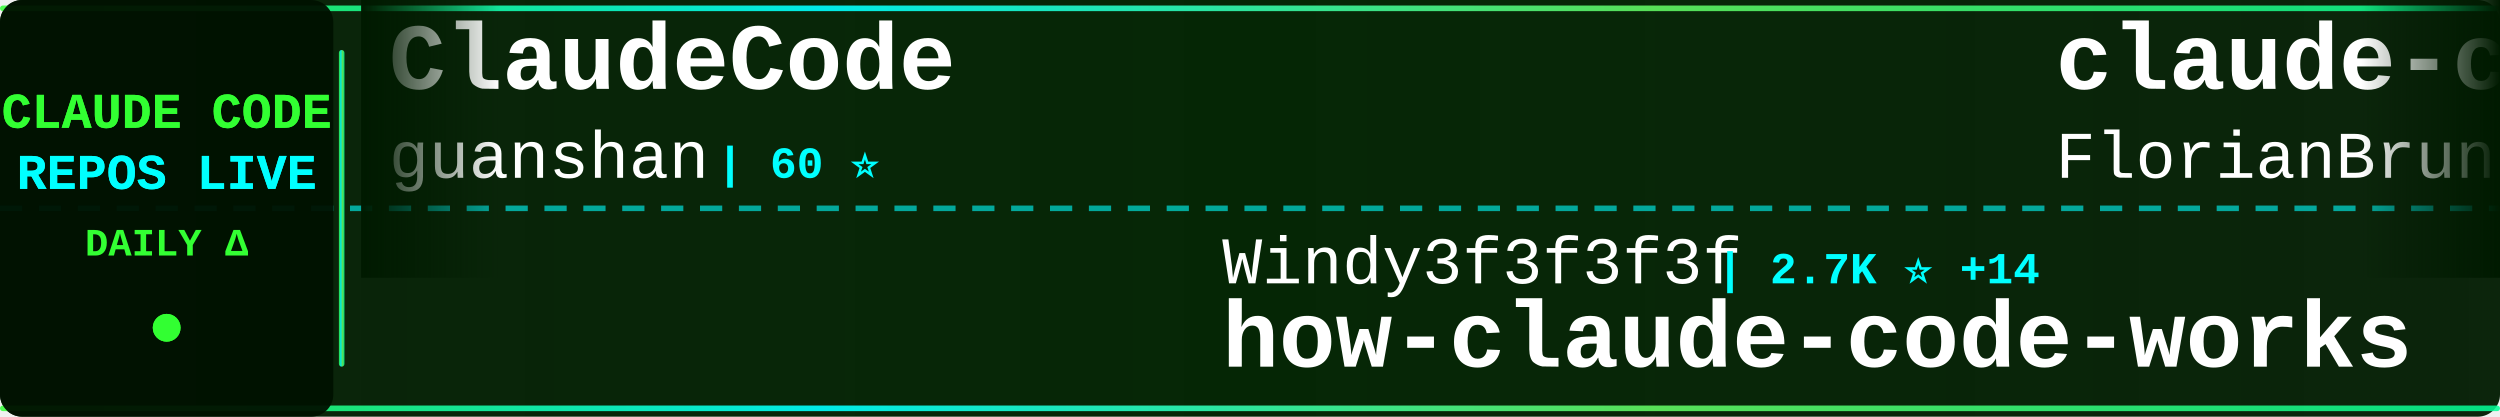
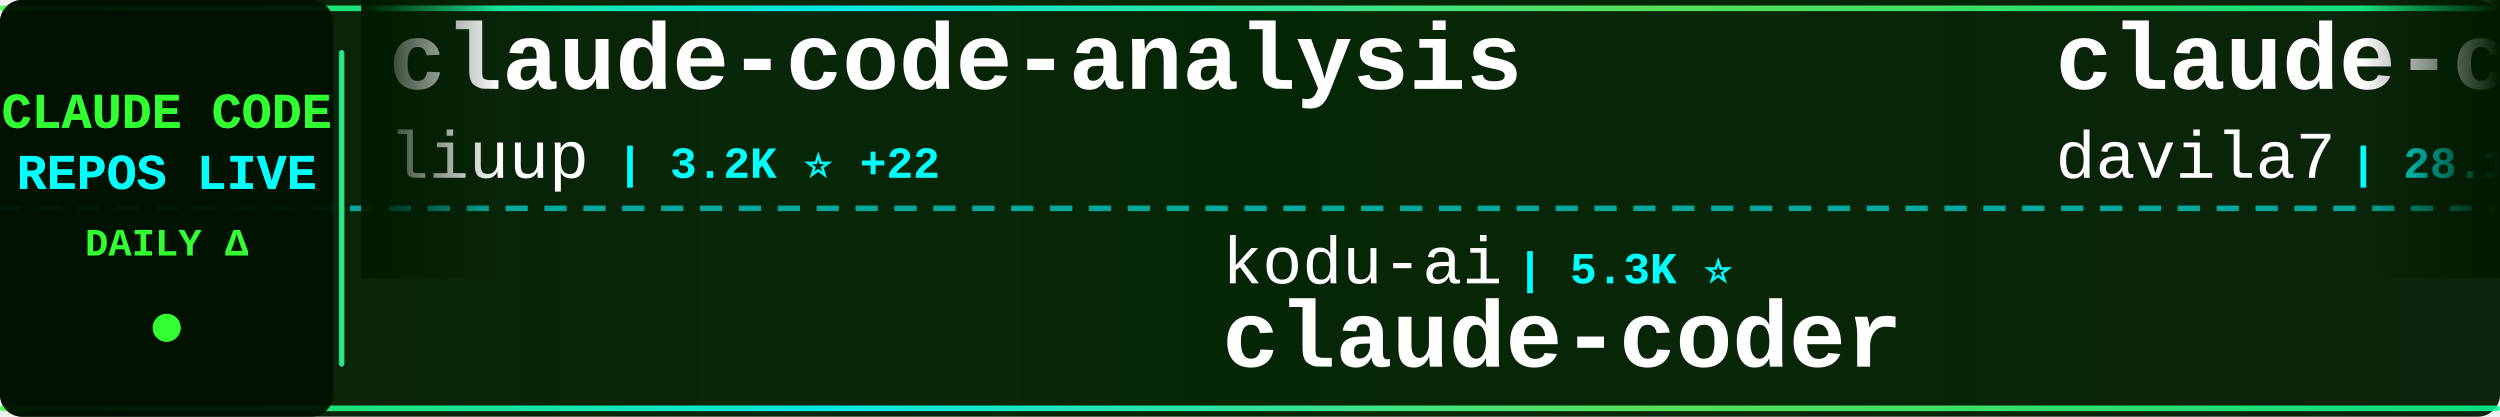
<svg xmlns="http://www.w3.org/2000/svg" width="900" height="150">
  <defs>
    <linearGradient id="tickerBg" x1="0%" y1="0%" x2="100%" y2="0%">
      <stop offset="0%" style="stop-color:#001a00;stop-opacity:0.95" />
      <stop offset="50%" style="stop-color:#002200;stop-opacity:0.98" />
      <stop offset="100%" style="stop-color:#001a00;stop-opacity:0.95" />
    </linearGradient>
    <linearGradient id="borderGrad" x1="0%" y1="0%" x2="100%" y2="0%">
      <stop offset="0%" style="stop-color:#33ff33;stop-opacity:0.85">
        <animate attributeName="stop-opacity" values="0.85;1;0.85" dur="2s" repeatCount="indefinite" />
      </stop>
      <stop offset="33%" style="stop-color:#00ffff;stop-opacity:0.9">
        <animate attributeName="stop-opacity" values="0.9;1;0.9" dur="2.2s" repeatCount="indefinite" />
      </stop>
      <stop offset="66%" style="stop-color:#66ff66;stop-opacity:0.85">
        <animate attributeName="stop-opacity" values="0.85;1;0.85" dur="1.8s" repeatCount="indefinite" />
      </stop>
      <stop offset="100%" style="stop-color:#00ff99;stop-opacity:0.85">
        <animate attributeName="stop-opacity" values="0.85;1;0.85" dur="2s" repeatCount="indefinite" />
      </stop>
    </linearGradient>
    <filter id="textGlow">
      <feGaussianBlur stdDeviation="0.1" result="coloredBlur" />
      <feMerge>
        <feMergeNode in="coloredBlur" />
        <feMergeNode in="SourceGraphic" />
      </feMerge>
    </filter>
    <filter id="metricGlow">
      <feGaussianBlur stdDeviation="0.2" result="coloredBlur" />
      <feMerge>
        <feMergeNode in="coloredBlur" />
        <feMergeNode in="SourceGraphic" />
      </feMerge>
    </filter>
    <linearGradient id="leftFade" x1="0%" y1="0%" x2="100%" y2="0%">
      <stop offset="0%" style="stop-color:#001a00;stop-opacity:1" />
      <stop offset="100%" style="stop-color:#001a00;stop-opacity:0" />
    </linearGradient>
    <linearGradient id="rightFade" x1="0%" y1="0%" x2="100%" y2="0%">
      <stop offset="0%" style="stop-color:#001a00;stop-opacity:0" />
      <stop offset="100%" style="stop-color:#001a00;stop-opacity:1" />
    </linearGradient>
  </defs>
  <rect width="900" height="150" fill="url(#tickerBg)" rx="8" />
  <rect x="0" y="2" width="900" height="2" fill="url(#borderGrad)" rx="1" />
  <rect x="0" y="146" width="900" height="2" fill="url(#borderGrad)" rx="1" />
  <line x1="0" y1="75" x2="900" y2="75" stroke="#00ffff" stroke-width="2" stroke-dasharray="8 6" opacity="0.6" />
  <rect x="0" y="0" width="120" height="150" fill="#001100" opacity="0.95" rx="8" />
  <text x="60" y="46" font-family="'Courier New', monospace" font-size="18" font-weight="bold" fill="#33ff33" text-anchor="middle" filter="url(#textGlow)">
    CLAUDE CODE
  </text>
  <text x="60" y="68" font-family="'Courier New', monospace" font-size="18" font-weight="bold" fill="#00ffff" text-anchor="middle" filter="url(#textGlow)">
    REPOS LIVE
  </text>
  <text x="60" y="92" font-family="'Courier New', monospace" font-size="14" font-weight="bold" fill="#33ff33" text-anchor="middle">
    DAILY Δ
  </text>
  <circle cx="60" cy="118" r="5" fill="#33ff33" filter="url(#metricGlow)">
    <animate attributeName="r" values="4;6;4" dur="1.5s" repeatCount="indefinite" />
    <animate attributeName="opacity" values="0.6;1;0.6" dur="1.5s" repeatCount="indefinite" />
  </circle>
  <rect x="122" y="18" width="2" height="114" fill="url(#borderGrad)" rx="1" />
  <clipPath id="tickerClip">
    <rect x="130" y="0" width="770" height="150" />
  </clipPath>
  <g clip-path="url(#tickerClip)">
    <g id="tickerItems">
      <animateTransform attributeName="transform" attributeType="XML" type="translate" from="0 0" to="-3000 0" dur="54s" repeatCount="indefinite" />
      <g transform="translate(0, 0)">
-         <text x="140" y="32" font-family="'Courier New', monospace" font-size="34" font-weight="bold" fill="#ffffff">ClaudeCode</text>
-         <text x="140" y="64" font-family="'Courier New', monospace" font-size="24" font-weight="normal" fill="#ffffff" opacity="1.0">guanshan</text>
-         <text x="258" y="64" font-family="'Courier New', monospace" font-size="16" font-weight="bold" fill="#00ffff"> | 60 ⭐</text>
+         <text x="140" y="32" font-family="'Courier New', monospace" font-size="34" font-weight="bold" fill="#ffffff">claude-code-analysis</text>
+         <text x="140" y="64" font-family="'Courier New', monospace" font-size="24" font-weight="normal" fill="#ffffff" opacity="1.0">liuup</text>
+         <text x="222" y="64" font-family="'Courier New', monospace" font-size="16" font-weight="bold" fill="#00ffff"> | 3.2K ⭐ +22</text>
      </g>
      <g transform="translate(300, 0)">
-         <text x="140" y="102" font-family="'Courier New', monospace" font-size="24" font-weight="normal" fill="#ffffff" opacity="1.0">Windy3f3f3f3f</text>
-         <text x="318" y="102" font-family="'Courier New', monospace" font-size="16" font-weight="bold" fill="#00ffff"> | 2.7K ⭐ +14</text>
-         <text x="140" y="132" font-family="'Courier New', monospace" font-size="34" font-weight="bold" fill="#ffffff">how-claude-code-works</text>
+         <text x="140" y="102" font-family="'Courier New', monospace" font-size="24" font-weight="normal" fill="#ffffff" opacity="1.0">kodu-ai</text>
+         <text x="246" y="102" font-family="'Courier New', monospace" font-size="16" font-weight="bold" fill="#00ffff"> | 5.3K ⭐</text>
+         <text x="140" y="132" font-family="'Courier New', monospace" font-size="34" font-weight="bold" fill="#ffffff">claude-coder</text>
      </g>
      <g transform="translate(600, 0)">
-         <text x="140" y="32" font-family="'Courier New', monospace" font-size="34" font-weight="bold" fill="#ffffff">claude-code-ultimate-gui...</text>
-         <text x="140" y="64" font-family="'Courier New', monospace" font-size="24" font-weight="normal" fill="#ffffff" opacity="1.0">FlorianBruniaux</text>
-         <text x="342" y="64" font-family="'Courier New', monospace" font-size="16" font-weight="bold" fill="#00ffff"> | 5.1K ⭐ +11</text>
+         <text x="140" y="32" font-family="'Courier New', monospace" font-size="34" font-weight="bold" fill="#ffffff">claude-code-templates</text>
+         <text x="140" y="64" font-family="'Courier New', monospace" font-size="24" font-weight="normal" fill="#ffffff" opacity="1.0">davila7</text>
+         <text x="246" y="64" font-family="'Courier New', monospace" font-size="16" font-weight="bold" fill="#00ffff"> | 28.1K ⭐ +33</text>
      </g>
      <g transform="translate(900, 0)">
-         <text x="140" y="102" font-family="'Courier New', monospace" font-size="24" font-weight="normal" fill="#ffffff" opacity="1.0">carlvellotti</text>
-         <text x="306" y="102" font-family="'Courier New', monospace" font-size="16" font-weight="bold" fill="#00ffff"> | 2.1K ⭐ +2</text>
-         <text x="140" y="132" font-family="'Courier New', monospace" font-size="34" font-weight="bold" fill="#ffffff">claude-code-pm-course</text>
+         <text x="140" y="102" font-family="'Courier New', monospace" font-size="24" font-weight="normal" fill="#ffffff" opacity="1.0">centminmod</text>
+         <text x="282" y="102" font-family="'Courier New', monospace" font-size="16" font-weight="bold" fill="#00ffff"> | 2.4K ⭐</text>
+         <text x="140" y="132" font-family="'Courier New', monospace" font-size="34" font-weight="bold" fill="#ffffff">my-claude-code-setup</text>
      </g>
      <g transform="translate(1200, 0)">
-         <text x="140" y="32" font-family="'Courier New', monospace" font-size="34" font-weight="bold" fill="#ffffff">Claude-code</text>
-         <text x="140" y="64" font-family="'Courier New', monospace" font-size="24" font-weight="normal" fill="#ffffff" opacity="1.0">zstmfhy</text>
-         <text x="246" y="64" font-family="'Courier New', monospace" font-size="16" font-weight="bold" fill="#00ffff"> | 190 ⭐</text>
+         <text x="140" y="32" font-family="'Courier New', monospace" font-size="34" font-weight="bold" fill="#ffffff">ClaudeCodeAgents</text>
+         <text x="140" y="64" font-family="'Courier New', monospace" font-size="24" font-weight="normal" fill="#ffffff" opacity="1.0">darcyegb</text>
+         <text x="258" y="64" font-family="'Courier New', monospace" font-size="16" font-weight="bold" fill="#00ffff"> | 729 ⭐ +2</text>
      </g>
      <g transform="translate(1500, 0)">
-         <text x="140" y="102" font-family="'Courier New', monospace" font-size="24" font-weight="normal" fill="#ffffff" opacity="1.0">AprilNEA</text>
-         <text x="258" y="102" font-family="'Courier New', monospace" font-size="16" font-weight="bold" fill="#00ffff"> | 388 ⭐ +1</text>
-         <text x="140" y="132" font-family="'Courier New', monospace" font-size="34" font-weight="bold" fill="#ffffff">claude-code-source</text>
+         <text x="140" y="102" font-family="'Courier New', monospace" font-size="24" font-weight="normal" fill="#ffffff" opacity="1.0">SeemSeam</text>
+         <text x="258" y="102" font-family="'Courier New', monospace" font-size="16" font-weight="bold" fill="#00ffff"> | 3.0K ⭐ +10</text>
+         <text x="140" y="132" font-family="'Courier New', monospace" font-size="34" font-weight="bold" fill="#ffffff">claude_codex_bridge</text>
      </g>
      <g transform="translate(1800, 0)">
-         <text x="140" y="32" font-family="'Courier New', monospace" font-size="34" font-weight="bold" fill="#ffffff">claude_codex_bridge</text>
-         <text x="140" y="64" font-family="'Courier New', monospace" font-size="24" font-weight="normal" fill="#ffffff" opacity="1.0">SeemSeam</text>
-         <text x="258" y="64" font-family="'Courier New', monospace" font-size="16" font-weight="bold" fill="#00ffff"> | 3.0K ⭐ +11</text>
+         <text x="140" y="32" font-family="'Courier New', monospace" font-size="34" font-weight="bold" fill="#ffffff">Claude-Code</text>
+         <text x="140" y="64" font-family="'Courier New', monospace" font-size="24" font-weight="normal" fill="#ffffff" opacity="1.0">KPR111</text>
+         <text x="234" y="64" font-family="'Courier New', monospace" font-size="16" font-weight="bold" fill="#00ffff"> | 18 ⭐</text>
      </g>
      <g transform="translate(2100, 0)">
-         <text x="140" y="102" font-family="'Courier New', monospace" font-size="24" font-weight="normal" fill="#ffffff" opacity="1.0">musistudio</text>
-         <text x="282" y="102" font-family="'Courier New', monospace" font-size="16" font-weight="bold" fill="#00ffff"> | 35.1K ⭐ +57</text>
-         <text x="140" y="132" font-family="'Courier New', monospace" font-size="34" font-weight="bold" fill="#ffffff">claude-code-router</text>
+         <text x="140" y="102" font-family="'Courier New', monospace" font-size="24" font-weight="normal" fill="#ffffff" opacity="1.0">lintsinghua</text>
+         <text x="294" y="102" font-family="'Courier New', monospace" font-size="16" font-weight="bold" fill="#00ffff"> | 3.7K ⭐ +11</text>
+         <text x="140" y="132" font-family="'Courier New', monospace" font-size="34" font-weight="bold" fill="#ffffff">claude-code-book</text>
      </g>
      <g transform="translate(2400, 0)">
-         <text x="140" y="32" font-family="'Courier New', monospace" font-size="34" font-weight="bold" fill="#ffffff">Open-ClaudeCode</text>
-         <text x="140" y="64" font-family="'Courier New', monospace" font-size="24" font-weight="normal" fill="#ffffff" opacity="1.0">LING71671</text>
-         <text x="270" y="64" font-family="'Courier New', monospace" font-size="16" font-weight="bold" fill="#00ffff"> | 890 ⭐</text>
+         <text x="140" y="32" font-family="'Courier New', monospace" font-size="34" font-weight="bold" fill="#ffffff">claude-code-rev</text>
+         <text x="140" y="64" font-family="'Courier New', monospace" font-size="24" font-weight="normal" fill="#ffffff" opacity="1.0">oboard</text>
+         <text x="234" y="64" font-family="'Courier New', monospace" font-size="16" font-weight="bold" fill="#00ffff"> | 3.2K ⭐ +1</text>
      </g>
      <g transform="translate(2700, 0)">
-         <text x="140" y="102" font-family="'Courier New', monospace" font-size="24" font-weight="normal" fill="#ffffff" opacity="1.0">AICoderTudou</text>
-         <text x="306" y="102" font-family="'Courier New', monospace" font-size="16" font-weight="bold" fill="#00ffff"> | 500 ⭐</text>
-         <text x="140" y="132" font-family="'Courier New', monospace" font-size="34" font-weight="bold" fill="#ffffff">claude-code-tudou</text>
+         <text x="140" y="102" font-family="'Courier New', monospace" font-size="24" font-weight="normal" fill="#ffffff" opacity="1.0">Piebald-AI</text>
+         <text x="282" y="102" font-family="'Courier New', monospace" font-size="16" font-weight="bold" fill="#00ffff"> | 11.2K ⭐ +35</text>
+         <text x="140" y="132" font-family="'Courier New', monospace" font-size="34" font-weight="bold" fill="#ffffff">claude-code-system-promp...</text>
      </g>
      <g transform="translate(3000, 0)">
-         <text x="140" y="32" font-family="'Courier New', monospace" font-size="34" font-weight="bold" fill="#ffffff">ClaudeCode</text>
-         <text x="140" y="64" font-family="'Courier New', monospace" font-size="24" font-weight="normal" fill="#ffffff" opacity="1.0">guanshan</text>
-         <text x="258" y="64" font-family="'Courier New', monospace" font-size="16" font-weight="bold" fill="#00ffff"> | 60 ⭐</text>
+         <text x="140" y="32" font-family="'Courier New', monospace" font-size="34" font-weight="bold" fill="#ffffff">claude-code-analysis</text>
+         <text x="140" y="64" font-family="'Courier New', monospace" font-size="24" font-weight="normal" fill="#ffffff" opacity="1.0">liuup</text>
+         <text x="222" y="64" font-family="'Courier New', monospace" font-size="16" font-weight="bold" fill="#00ffff"> | 3.2K ⭐ +22</text>
      </g>
      <g transform="translate(3300, 0)">
-         <text x="140" y="102" font-family="'Courier New', monospace" font-size="24" font-weight="normal" fill="#ffffff" opacity="1.0">Windy3f3f3f3f</text>
-         <text x="318" y="102" font-family="'Courier New', monospace" font-size="16" font-weight="bold" fill="#00ffff"> | 2.7K ⭐ +14</text>
-         <text x="140" y="132" font-family="'Courier New', monospace" font-size="34" font-weight="bold" fill="#ffffff">how-claude-code-works</text>
+         <text x="140" y="102" font-family="'Courier New', monospace" font-size="24" font-weight="normal" fill="#ffffff" opacity="1.0">kodu-ai</text>
+         <text x="246" y="102" font-family="'Courier New', monospace" font-size="16" font-weight="bold" fill="#00ffff"> | 5.3K ⭐</text>
+         <text x="140" y="132" font-family="'Courier New', monospace" font-size="34" font-weight="bold" fill="#ffffff">claude-coder</text>
      </g>
      <g transform="translate(3600, 0)">
-         <text x="140" y="32" font-family="'Courier New', monospace" font-size="34" font-weight="bold" fill="#ffffff">claude-code-ultimate-gui...</text>
-         <text x="140" y="64" font-family="'Courier New', monospace" font-size="24" font-weight="normal" fill="#ffffff" opacity="1.0">FlorianBruniaux</text>
-         <text x="342" y="64" font-family="'Courier New', monospace" font-size="16" font-weight="bold" fill="#00ffff"> | 5.1K ⭐ +11</text>
+         <text x="140" y="32" font-family="'Courier New', monospace" font-size="34" font-weight="bold" fill="#ffffff">claude-code-templates</text>
+         <text x="140" y="64" font-family="'Courier New', monospace" font-size="24" font-weight="normal" fill="#ffffff" opacity="1.0">davila7</text>
+         <text x="246" y="64" font-family="'Courier New', monospace" font-size="16" font-weight="bold" fill="#00ffff"> | 28.1K ⭐ +33</text>
      </g>
      <g transform="translate(3900, 0)">
-         <text x="140" y="102" font-family="'Courier New', monospace" font-size="24" font-weight="normal" fill="#ffffff" opacity="1.0">carlvellotti</text>
-         <text x="306" y="102" font-family="'Courier New', monospace" font-size="16" font-weight="bold" fill="#00ffff"> | 2.1K ⭐ +2</text>
-         <text x="140" y="132" font-family="'Courier New', monospace" font-size="34" font-weight="bold" fill="#ffffff">claude-code-pm-course</text>
+         <text x="140" y="102" font-family="'Courier New', monospace" font-size="24" font-weight="normal" fill="#ffffff" opacity="1.0">centminmod</text>
+         <text x="282" y="102" font-family="'Courier New', monospace" font-size="16" font-weight="bold" fill="#00ffff"> | 2.4K ⭐</text>
+         <text x="140" y="132" font-family="'Courier New', monospace" font-size="34" font-weight="bold" fill="#ffffff">my-claude-code-setup</text>
      </g>
    </g>
  </g>
  <rect x="130" y="0" width="50" height="100" fill="url(#leftFade)" />
  <rect x="850" y="0" width="50" height="100" fill="url(#rightFade)" />
</svg>
